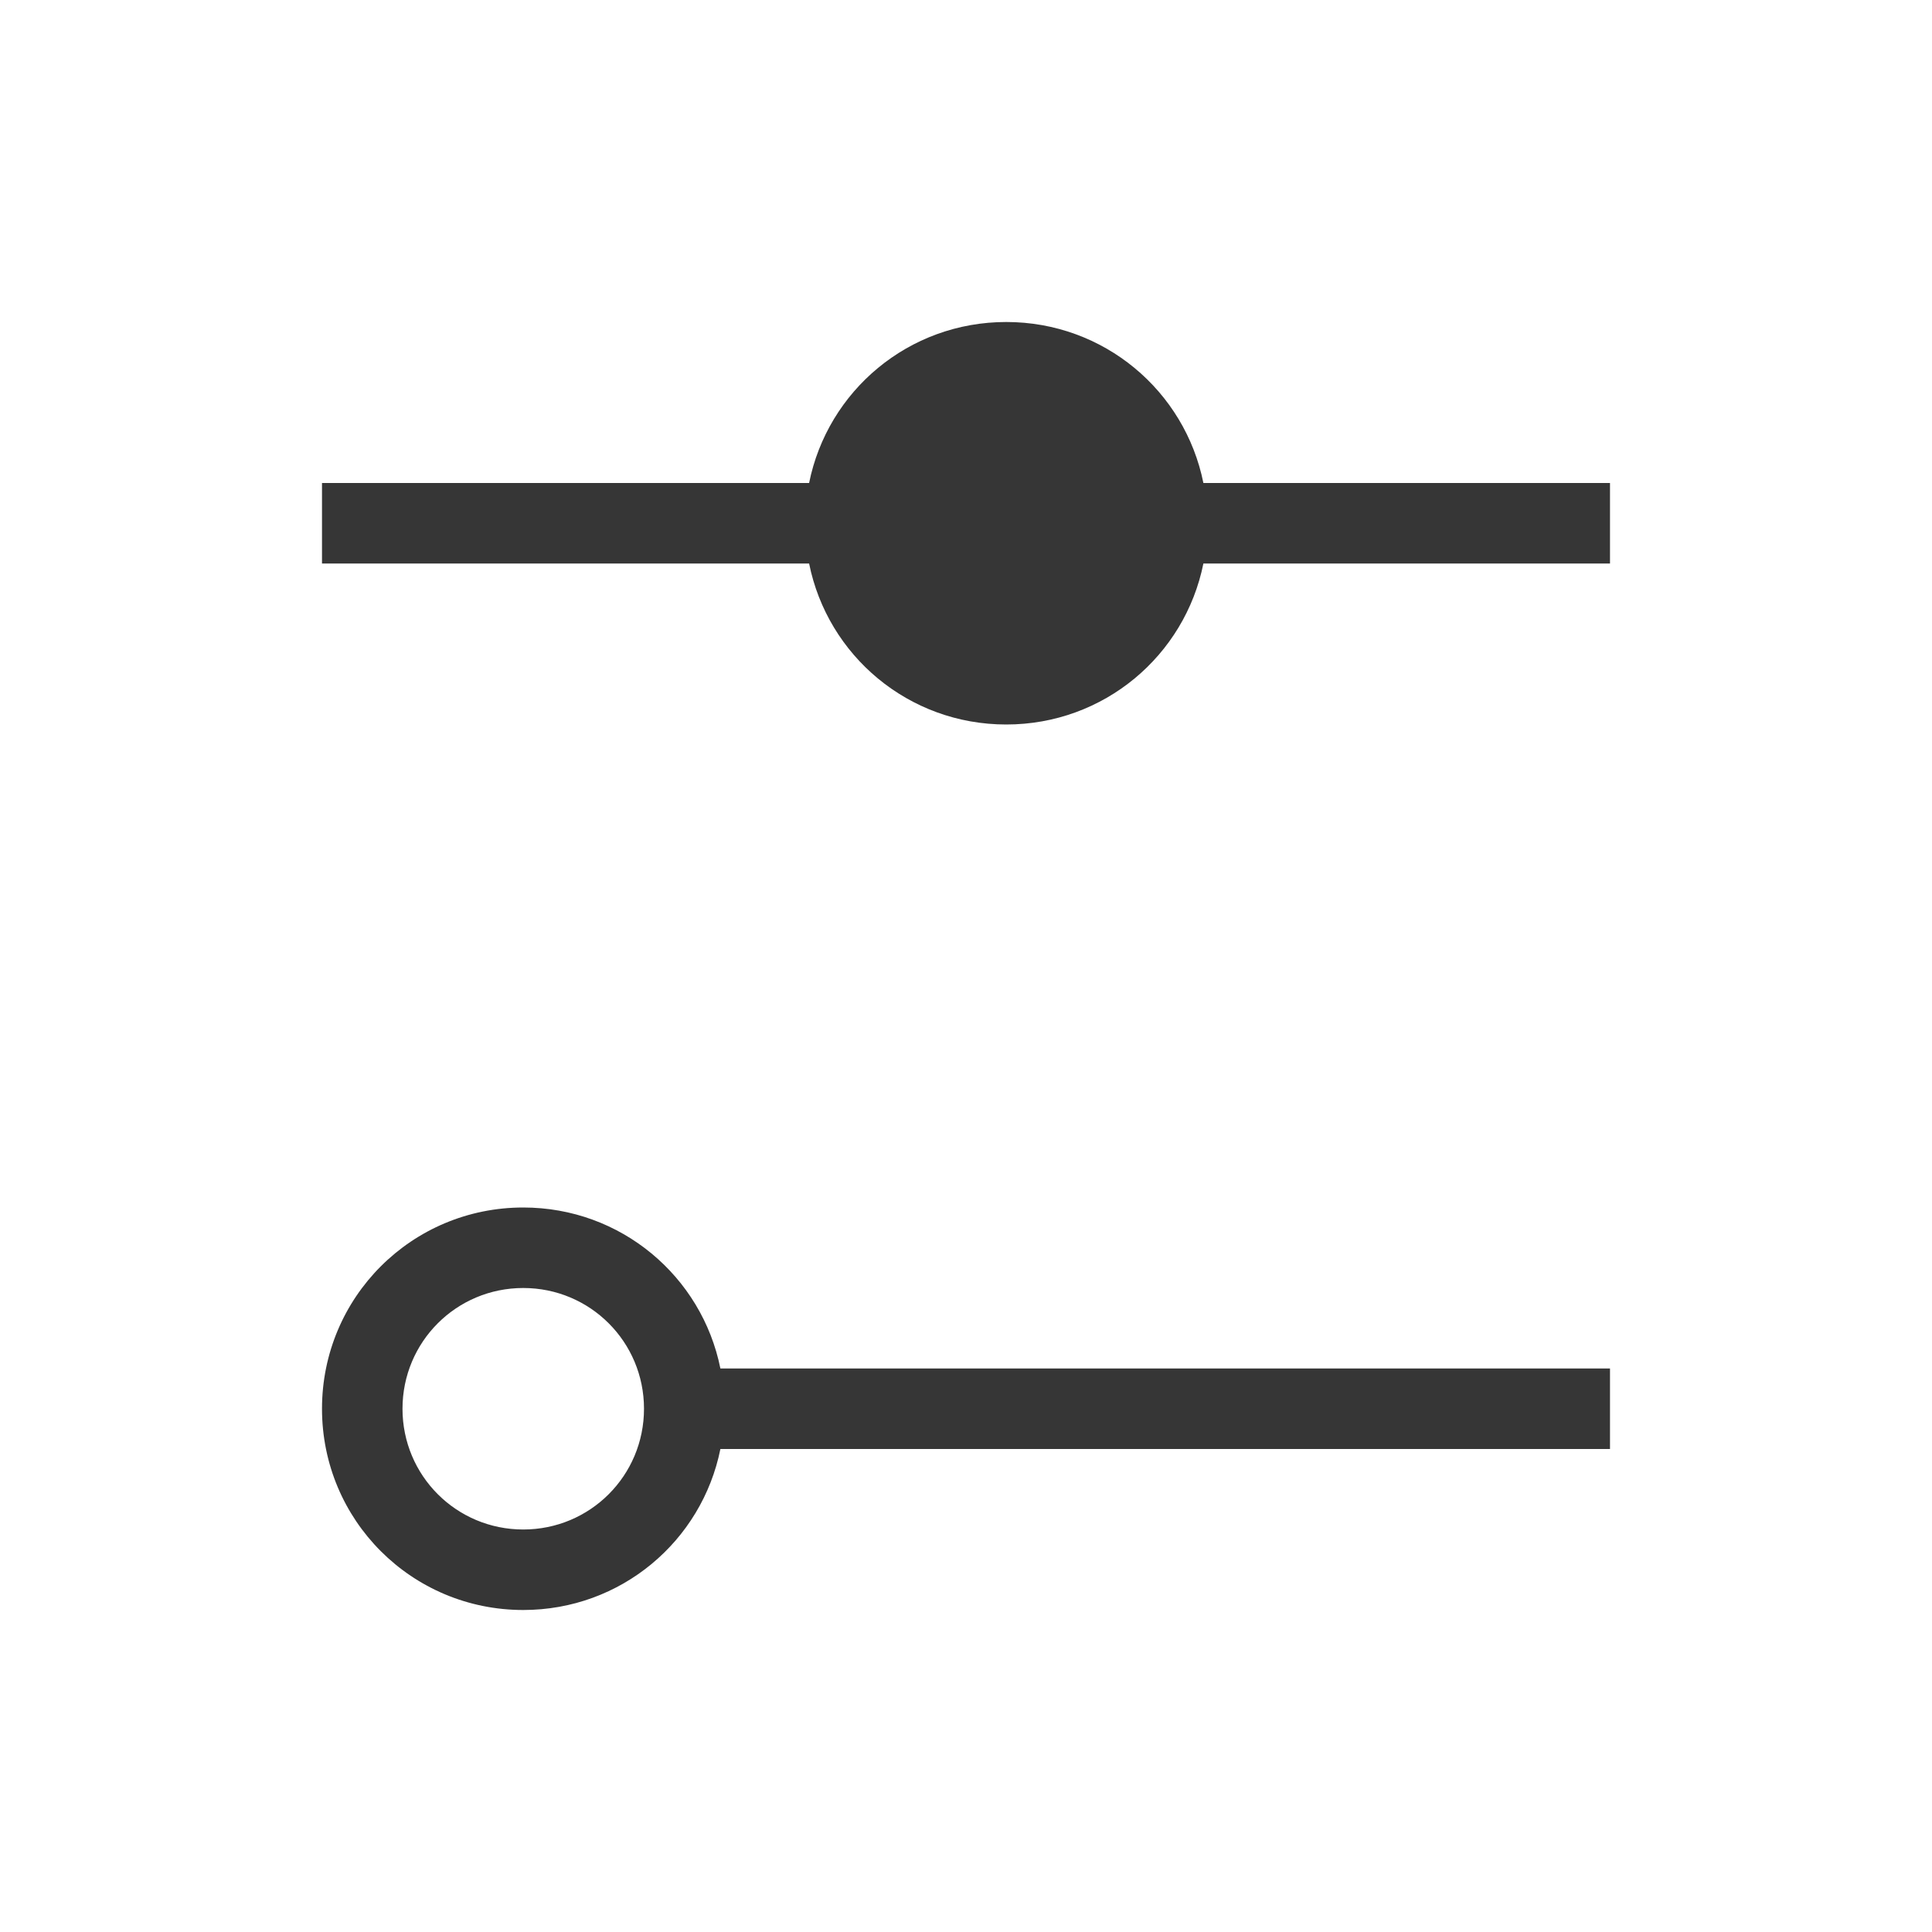
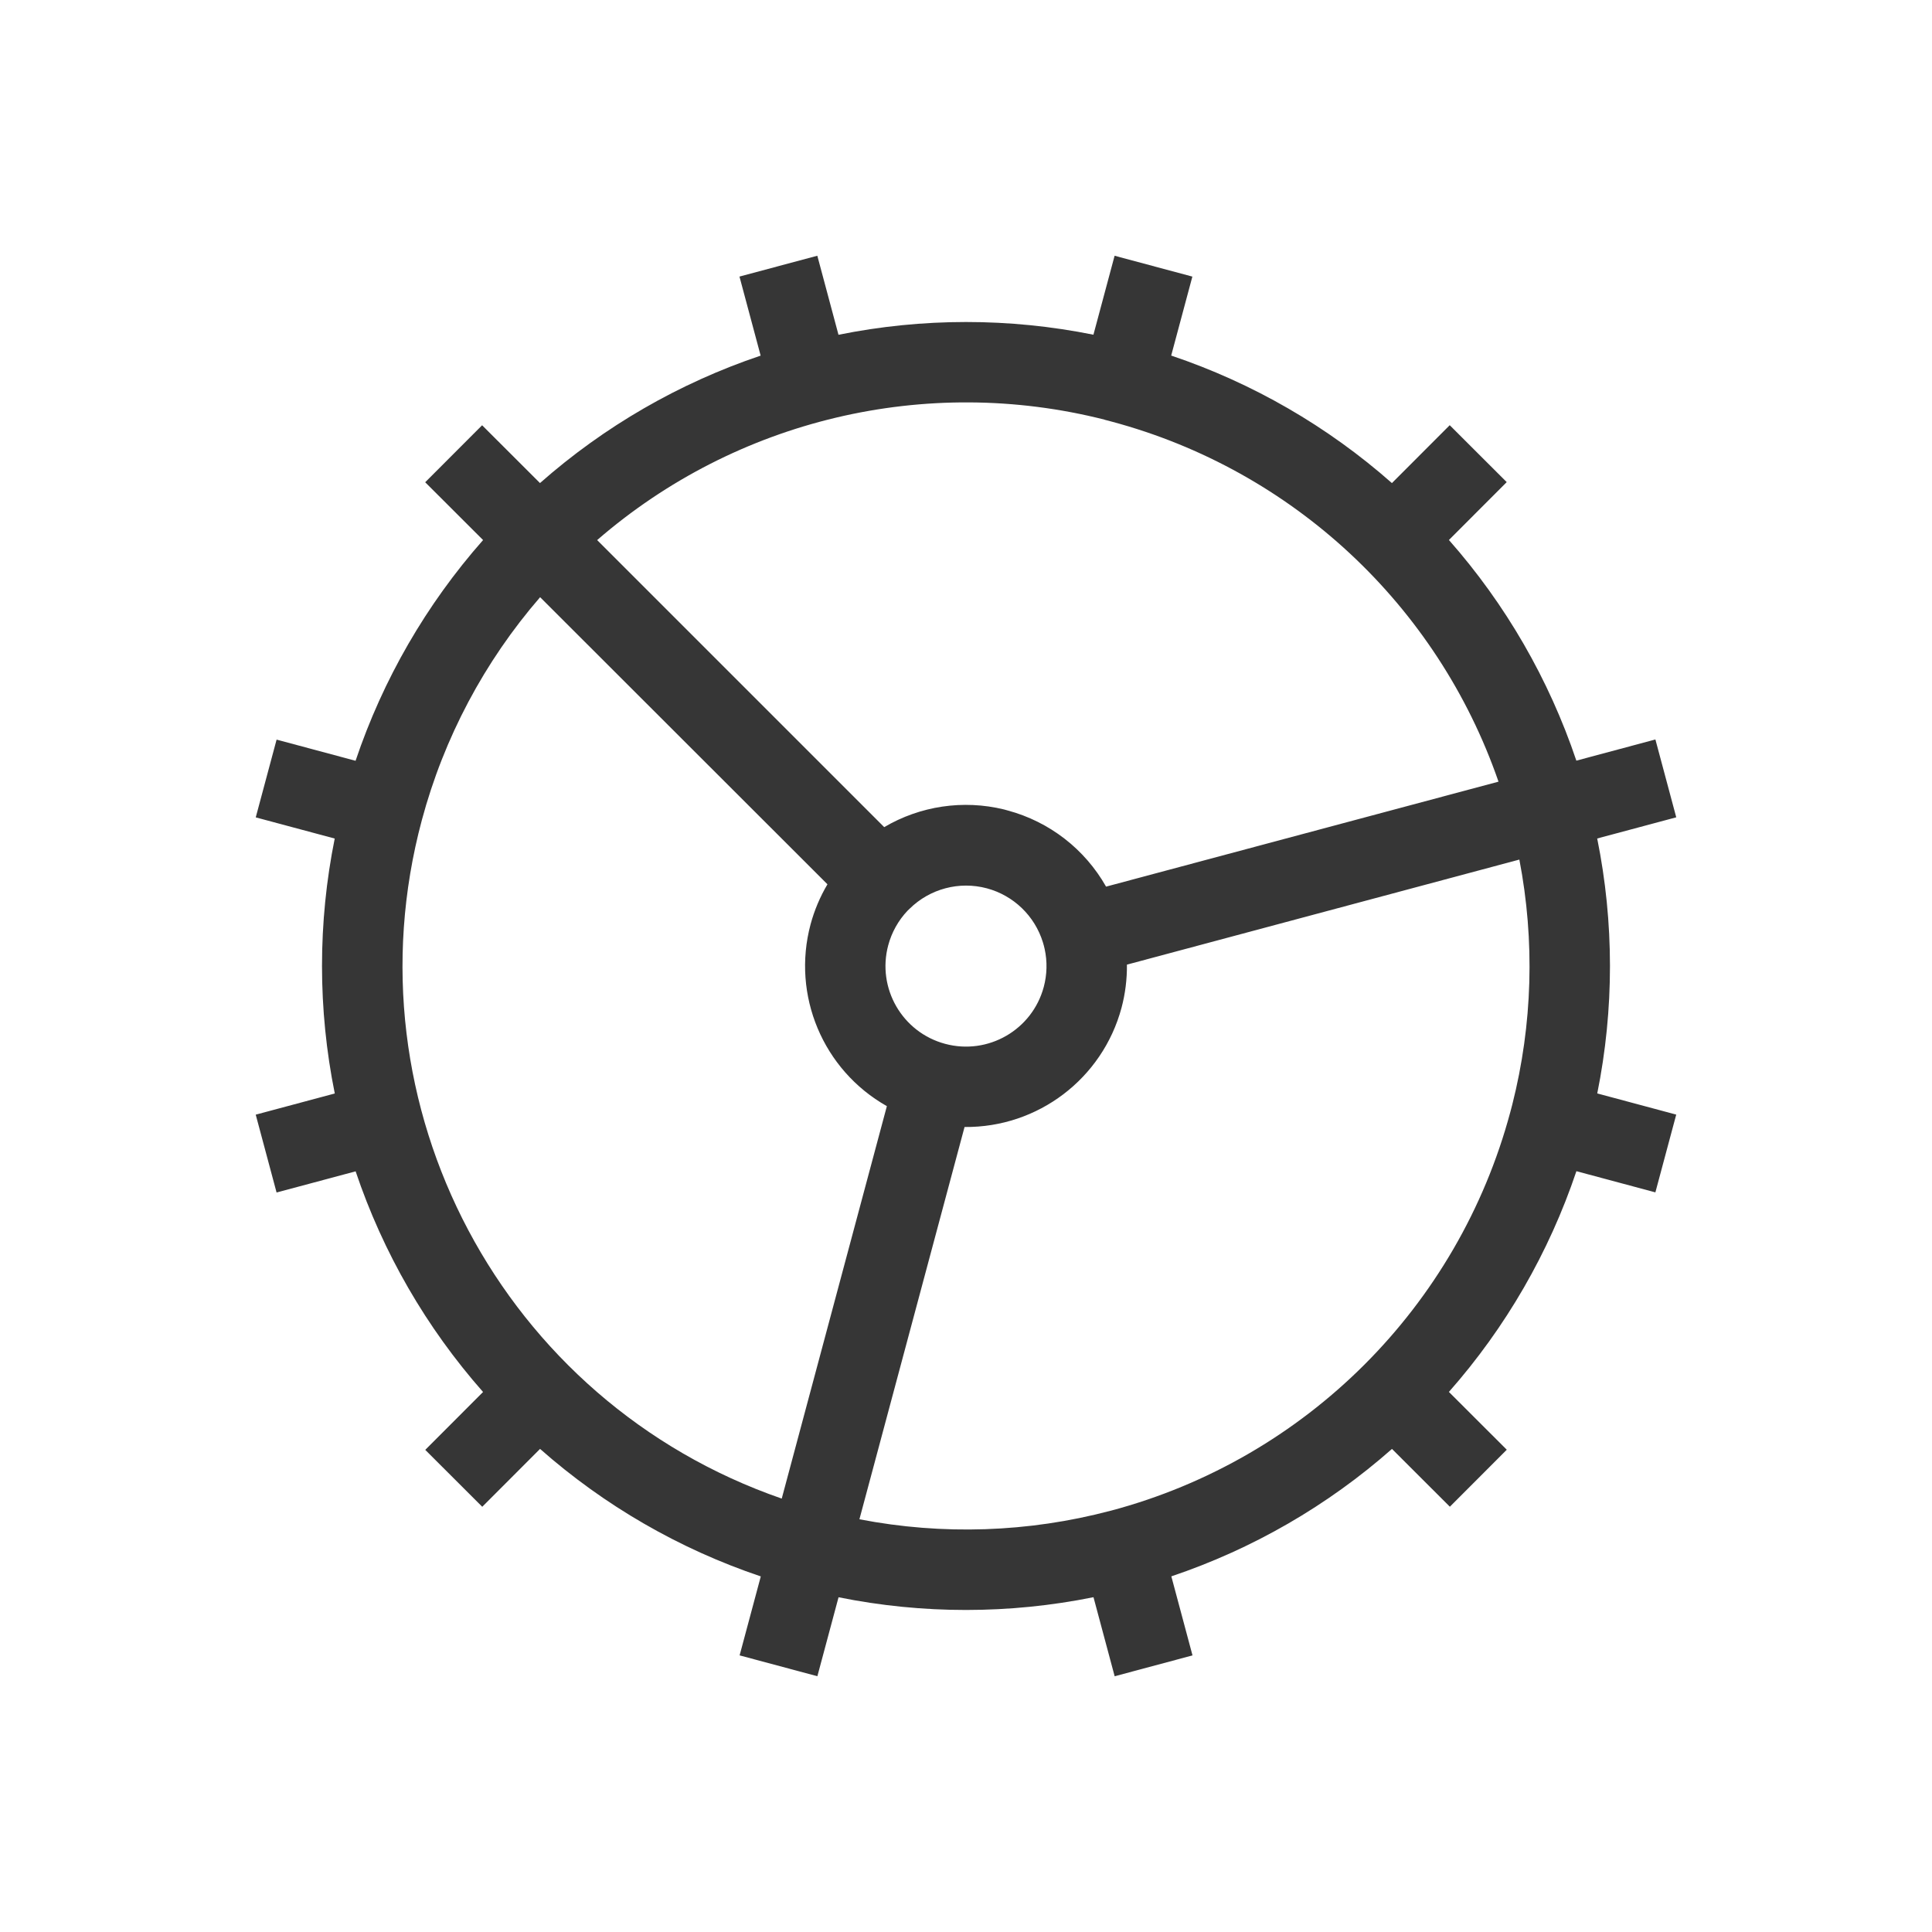
- <svg xmlns="http://www.w3.org/2000/svg" viewBox="0 0 24 24">
-   <defs id="defs3051">
-     <style type="text/css" id="current-color-scheme">
-       .ColorScheme-Text {
+ <svg xmlns="http://www.w3.org/2000/svg" version="1.1" viewBox="0 0 24 24">
+   <defs>
+     <style id="current-color-scheme" type="text/css">.ColorScheme-Text {
        color:#363636;
-       }
-       </style>
+       }</style>
  </defs>
-   <path style="fill:currentColor;fill-opacity:1;stroke:none" d="M 12.5 4 C 11.286 4 10.281 4.856 10.051 6 L 4 6 L 4 7 L 10.051 7 C 10.281 8.144 11.286 9 12.5 9 C 13.714 9 14.719 8.144 14.949 7 L 20 7 L 20 6 L 14.949 6 C 14.719 4.856 13.714 4 12.5 4 z M 6.5 15 C 5.115 15 4 16.115 4 17.5 C 4 18.885 5.115 20 6.5 20 C 7.714 20 8.719 19.144 8.949 18 L 20 18 L 20 17 L 8.949 17 C 8.719 15.856 7.714 15 6.5 15 z M 6.5 16 C 7.331 16 8 16.669 8 17.5 C 8 18.331 7.331 19 6.5 19 C 5.669 19 5 18.331 5 17.5 C 5 16.669 5.669 16 6.5 16 z " class="ColorScheme-Text" />
+   <path class="ColorScheme-Text" d="m13.846 3.177-0.263 0.981a8 8 0 0 0-3.167 7.387e-4l-0.263-0.982-0.967 0.259 0.263 0.982a8 8 0 0 0-2.741 1.583l-0.719-0.718-0.707 0.708 0.719 0.718a8 8 0 0 0-1.584 2.742l-0.981-0.263-0.259 0.966 0.981 0.263a8 8 0 0 0 7.386e-4 3.167l-0.982 0.263 0.259 0.967 0.982-0.263a8 8 0 0 0 1.583 2.741l-0.718 0.719 0.708 0.707 0.718-0.719a8 8 0 0 0 2.742 1.584l-0.263 0.981 0.966 0.259 0.263-0.981a8 8 0 0 0 3.167-7.4e-4l0.263 0.982 0.967-0.259-0.263-0.982a8 8 0 0 0 2.741-1.583l0.719 0.718 0.707-0.708-0.719-0.718a8 8 0 0 0 1.584-2.742l0.981 0.263 0.259-0.966-0.981-0.263a8 8 0 0 0-7.4e-4 -3.167l0.982-0.263-0.259-0.967-0.982 0.263a8 8 0 0 0-1.583-2.741l0.718-0.719-0.708-0.707-0.718 0.719a8 8 0 0 0-2.742-1.584l0.263-0.981zm-0.125 2.037 0.091 0.024a7 7 0 0 1 4.803 4.472l-4.875 1.304a2 2 0 0 0-1.222-0.946 2 2 0 0 0-0.047-0.013 2 2 0 0 0-1.487 0.22l-3.566-3.566a7 7 0 0 1 6.303-1.496zm-7.012 2.204 3.57 3.567a2 2 0 0 0-0.21 0.498 2 2 0 0 0 0.948 2.258l-1.306 4.875a7 7 0 0 1-4.471-8.427 7 7 0 0 1 1.47-2.771zm12.165 3.26a7 7 0 0 1-0.088 3.044l-0.024 0.091a7 7 0 0 1-4.961 4.953l-0.009 0.002a7 7 0 0 1-3.116 0.105l1.306-4.873a2 2 0 0 0 1.95-1.481 2 2 0 0 0 0.067-0.536zm-6.615 0.357a1 1 0 0 1 0.696 0.67 1 1 0 0 1 0.022 0.083 1 1 0 0 1-0.011 0.472 1 1 0 0 1-1.225 0.707 1 1 0 0 1-0.707-1.225 1 1 0 0 1 0.24-0.429 1 1 0 0 1 0.025-0.024 1 1 0 0 1 0.96-0.254z" color="#363636" fill="currentColor" />
</svg>
